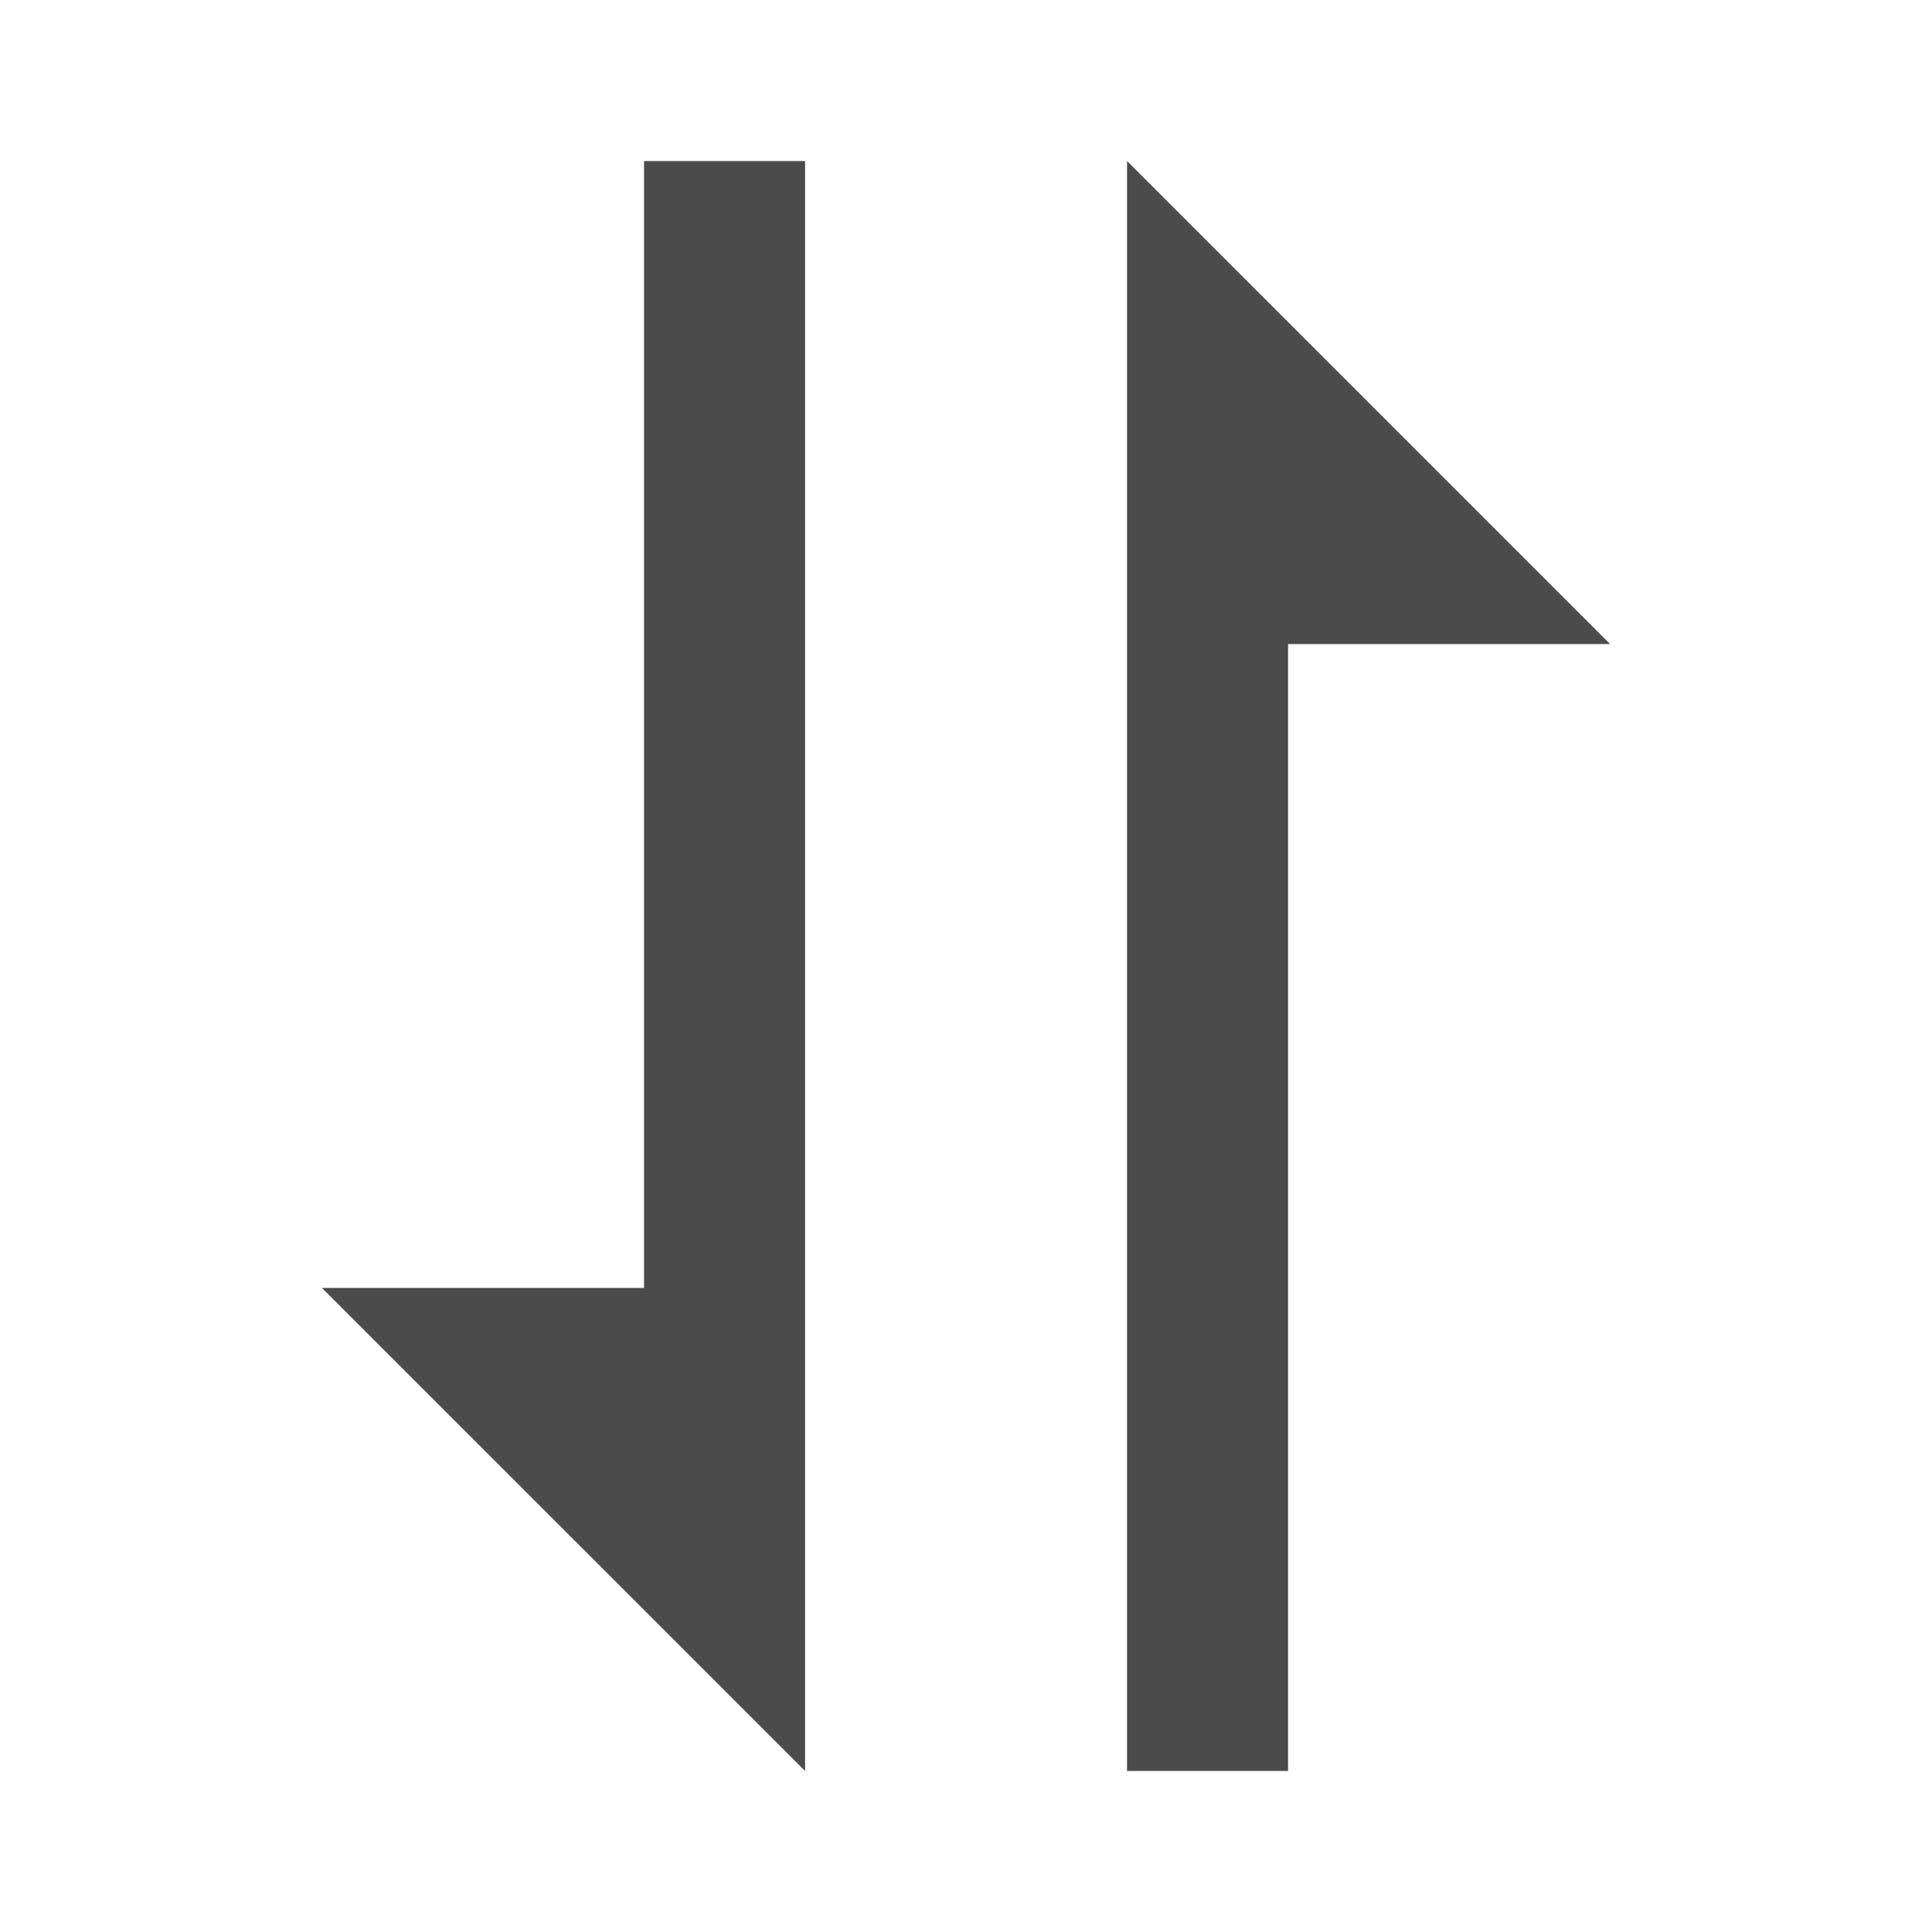
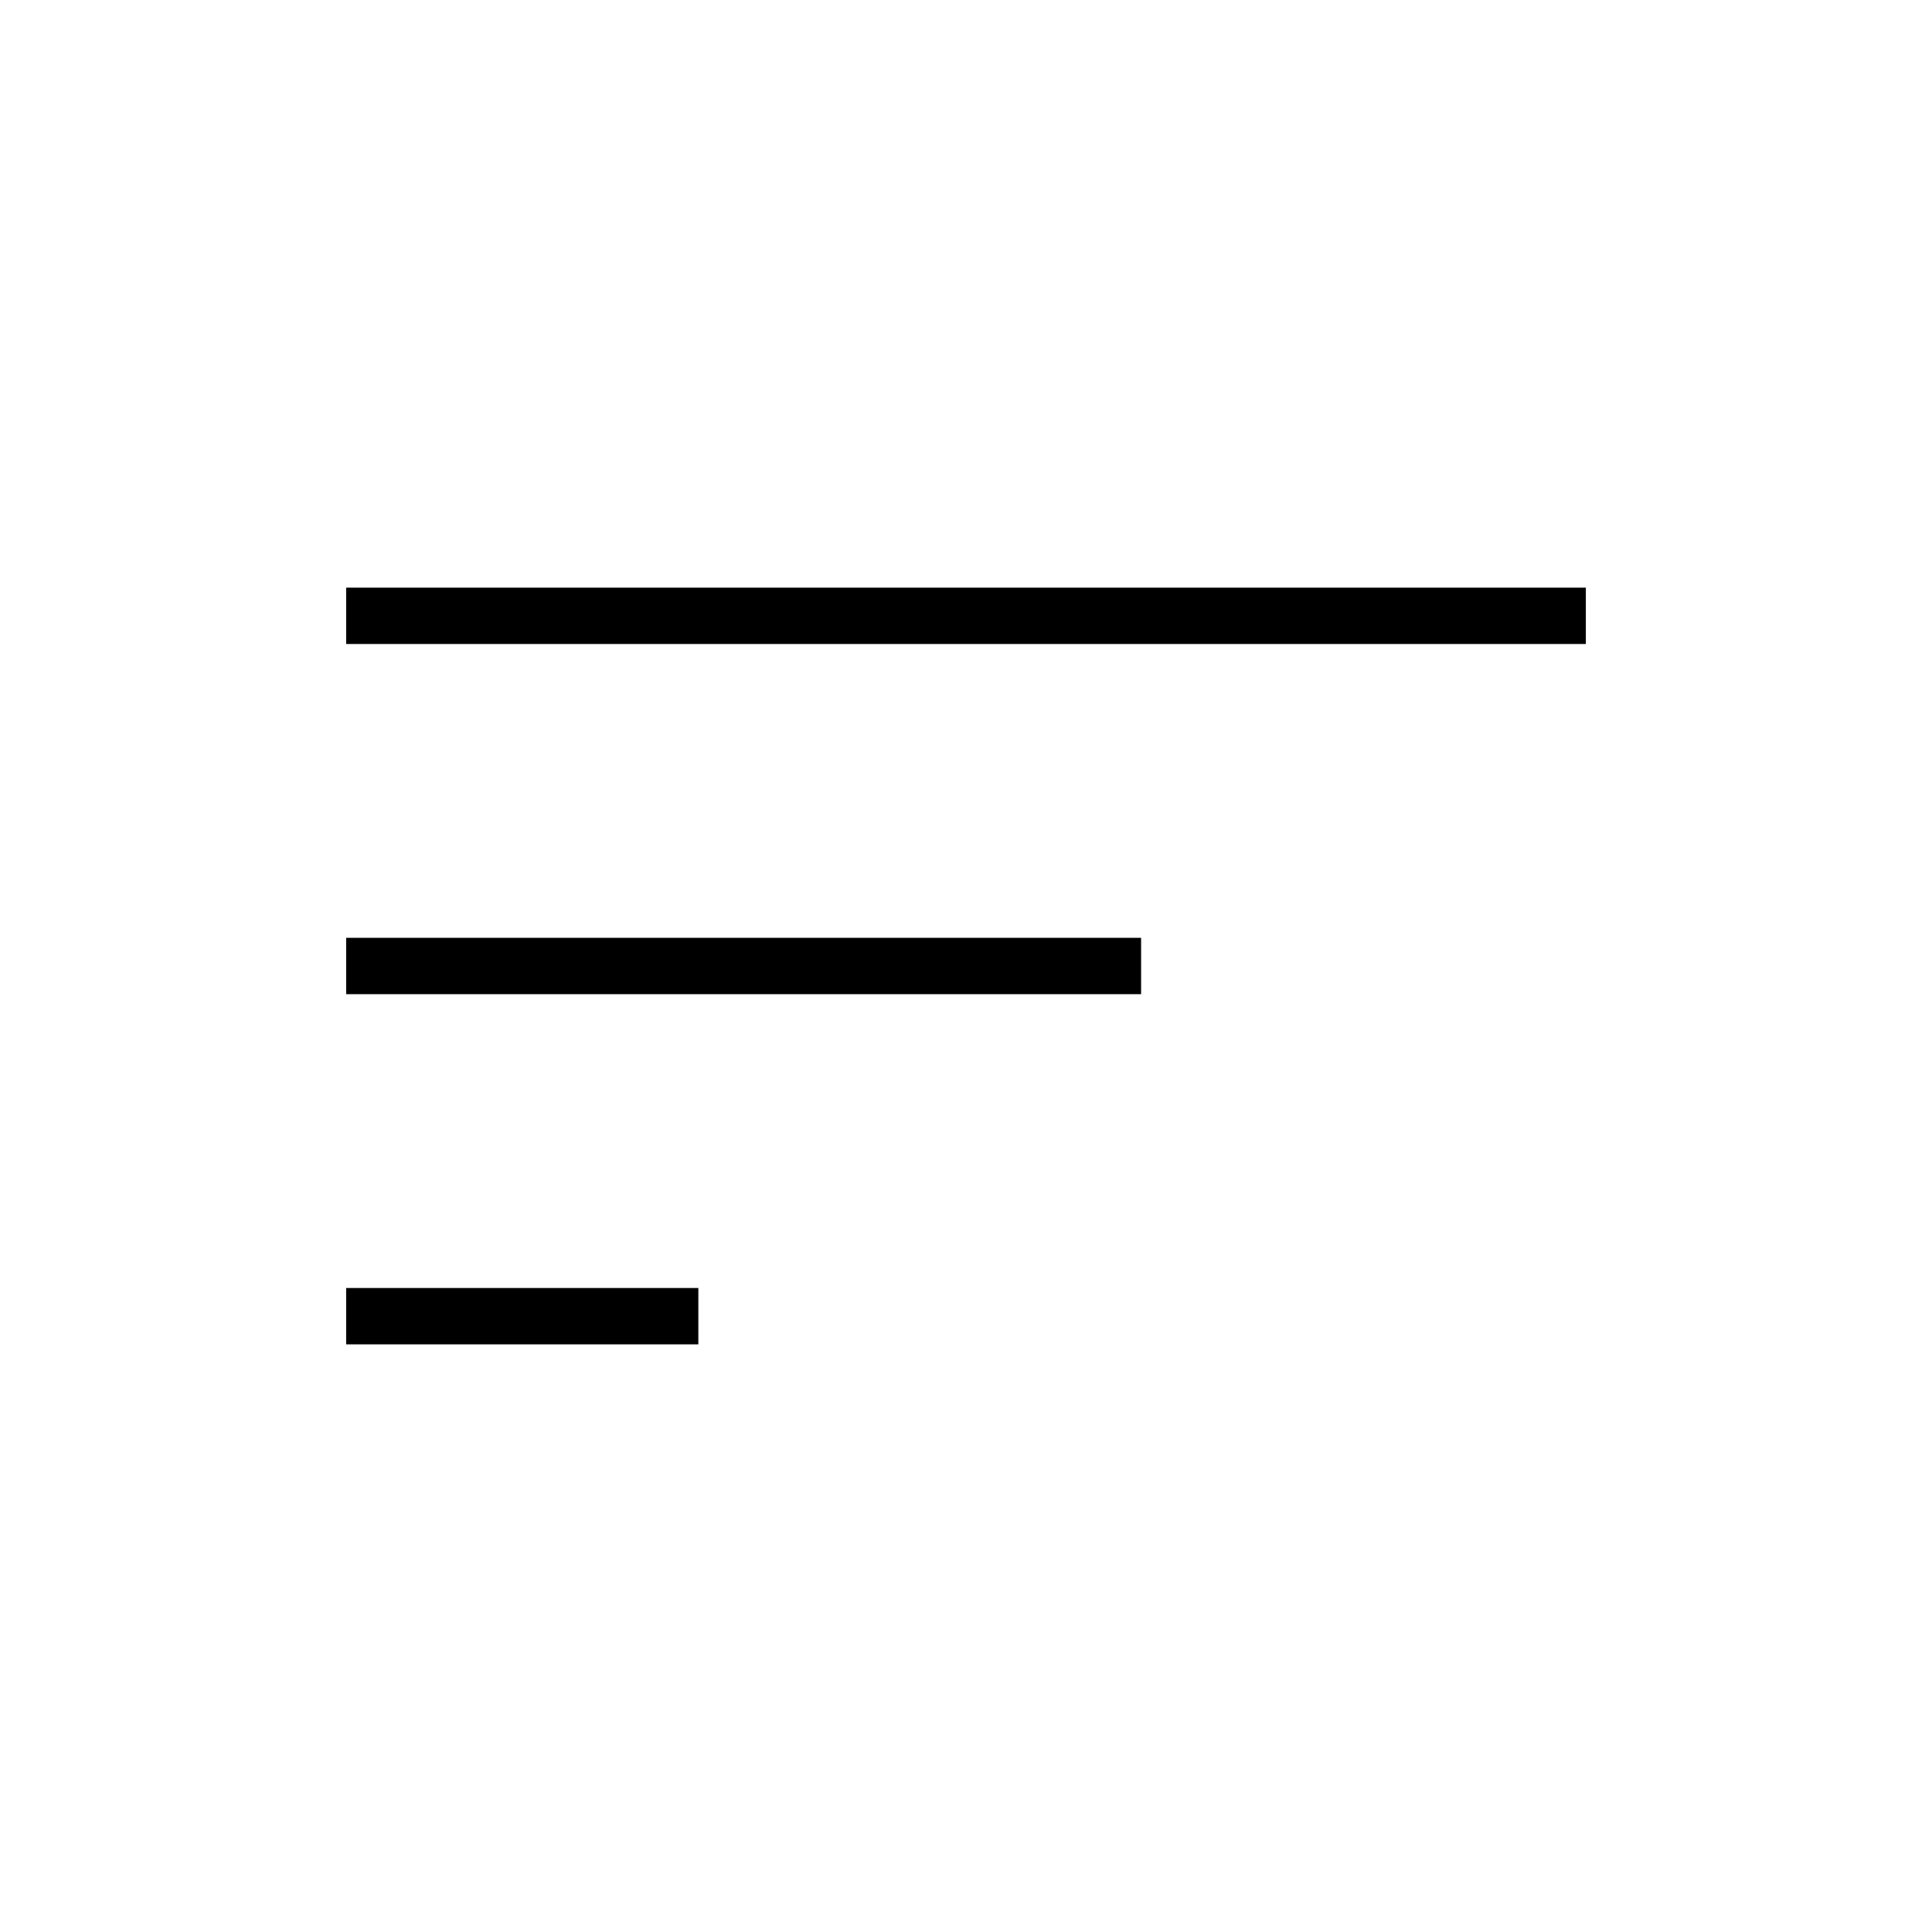
- <svg xmlns="http://www.w3.org/2000/svg" width="20" height="20" viewBox="0 0 20 20" fill="none">
-   <path d="M6.667 13.333H3.333L8.334 18.333V1.667H6.667V13.333ZM11.667 4.167V18.333H13.334V6.667H16.667L11.667 1.667V4.167Z" fill="#4B4B4B" />
+ <svg xmlns="http://www.w3.org/2000/svg" height="24px" viewBox="0 -960 960 960" width="24px" fill="242424">
+   <path d="M172-292v-28h175v28H172Zm0-174v-28h395v28H172Zm0-174v-28h616v28H172Z" />
</svg>
